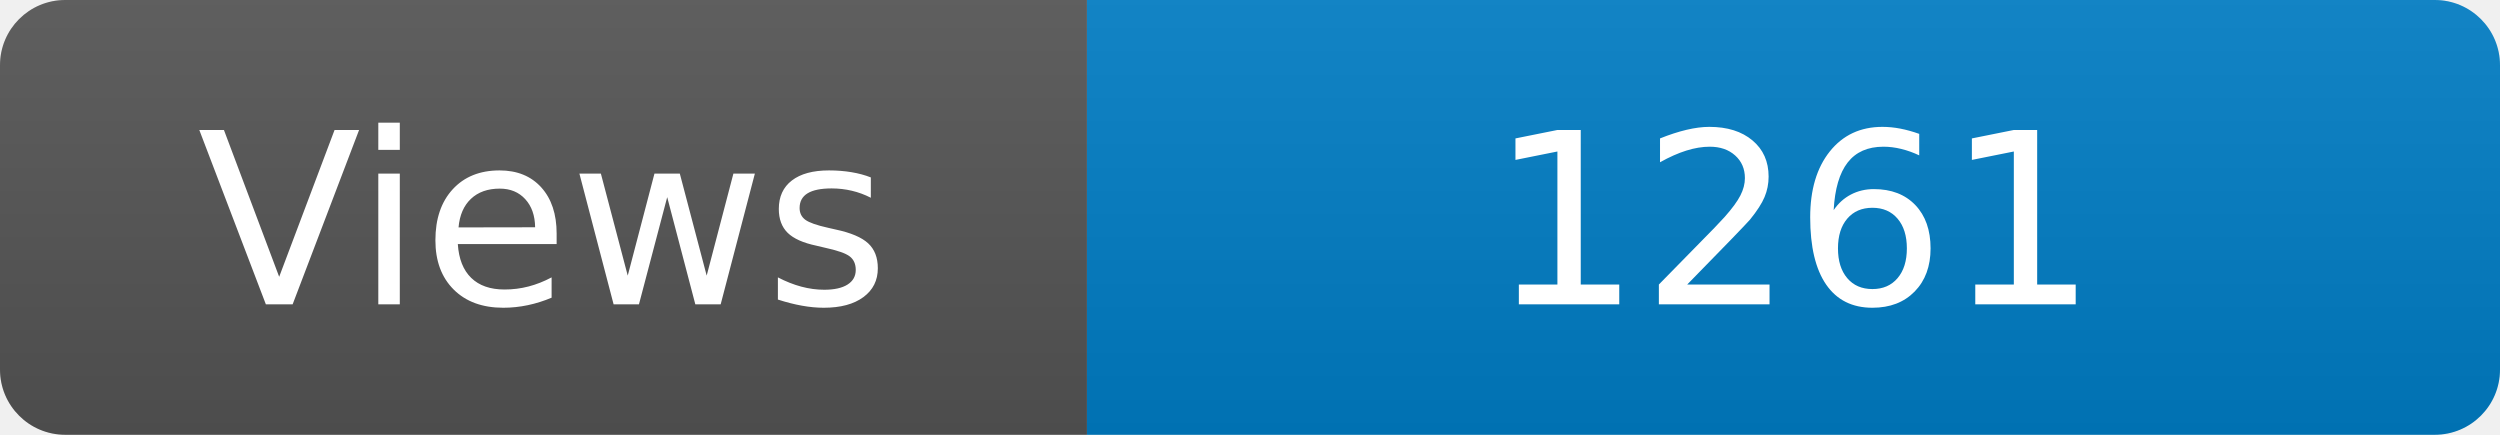
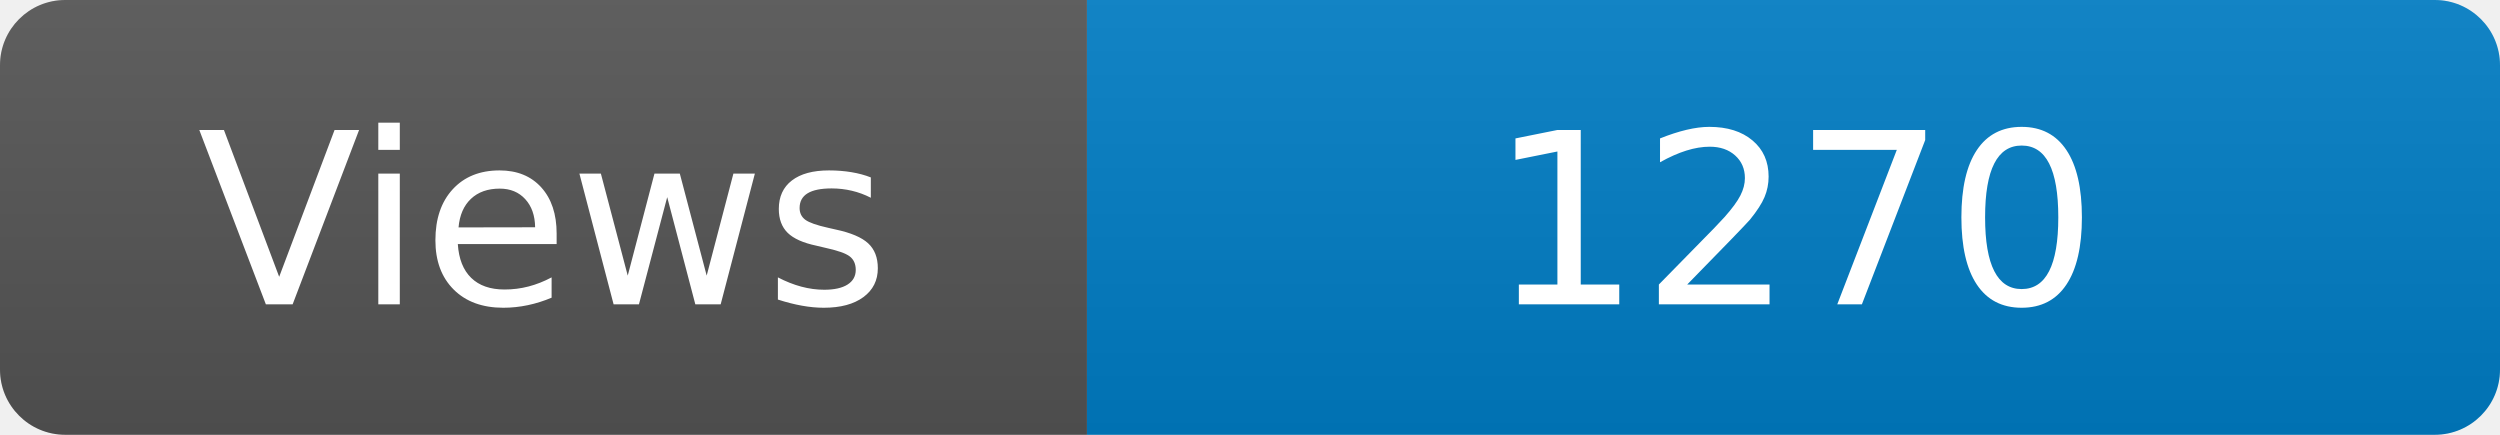
<svg xmlns="http://www.w3.org/2000/svg" width="115" height="20" role="img" aria-label="Maintained?: yes">
  <linearGradient id="s" x2="0" y2="100%">
    <stop offset="0" stop-color="#bbb" stop-opacity=".1" />
    <stop offset="1" stop-opacity=".1" />
  </linearGradient>
  <clipPath id="r">
    <rect width="115" height="20" rx="3" fill="#fff" />
  </clipPath>
  <g clip-path="url(#r)">
    <rect width="50" height="20" fill="#555" />
    <rect x="50" width="160" height="20" fill="#007ec6" />
    <rect width="115" height="20" fill="url(#s)" />
  </g>
  <g fill="#fff" text-anchor="middle" font-family="Verdana,Geneva,DejaVu Sans,sans-serif" font-size="110">
    <text x="250" y="140" transform="scale(.1)" fill="#fff">Views</text>
-     <text x="825" y="140" transform="scale(.1)" fill="#fff">1261</text>
+     <text x="825" y="140" transform="scale(.1)" fill="#fff">1270</text>
  </g>
</svg>
